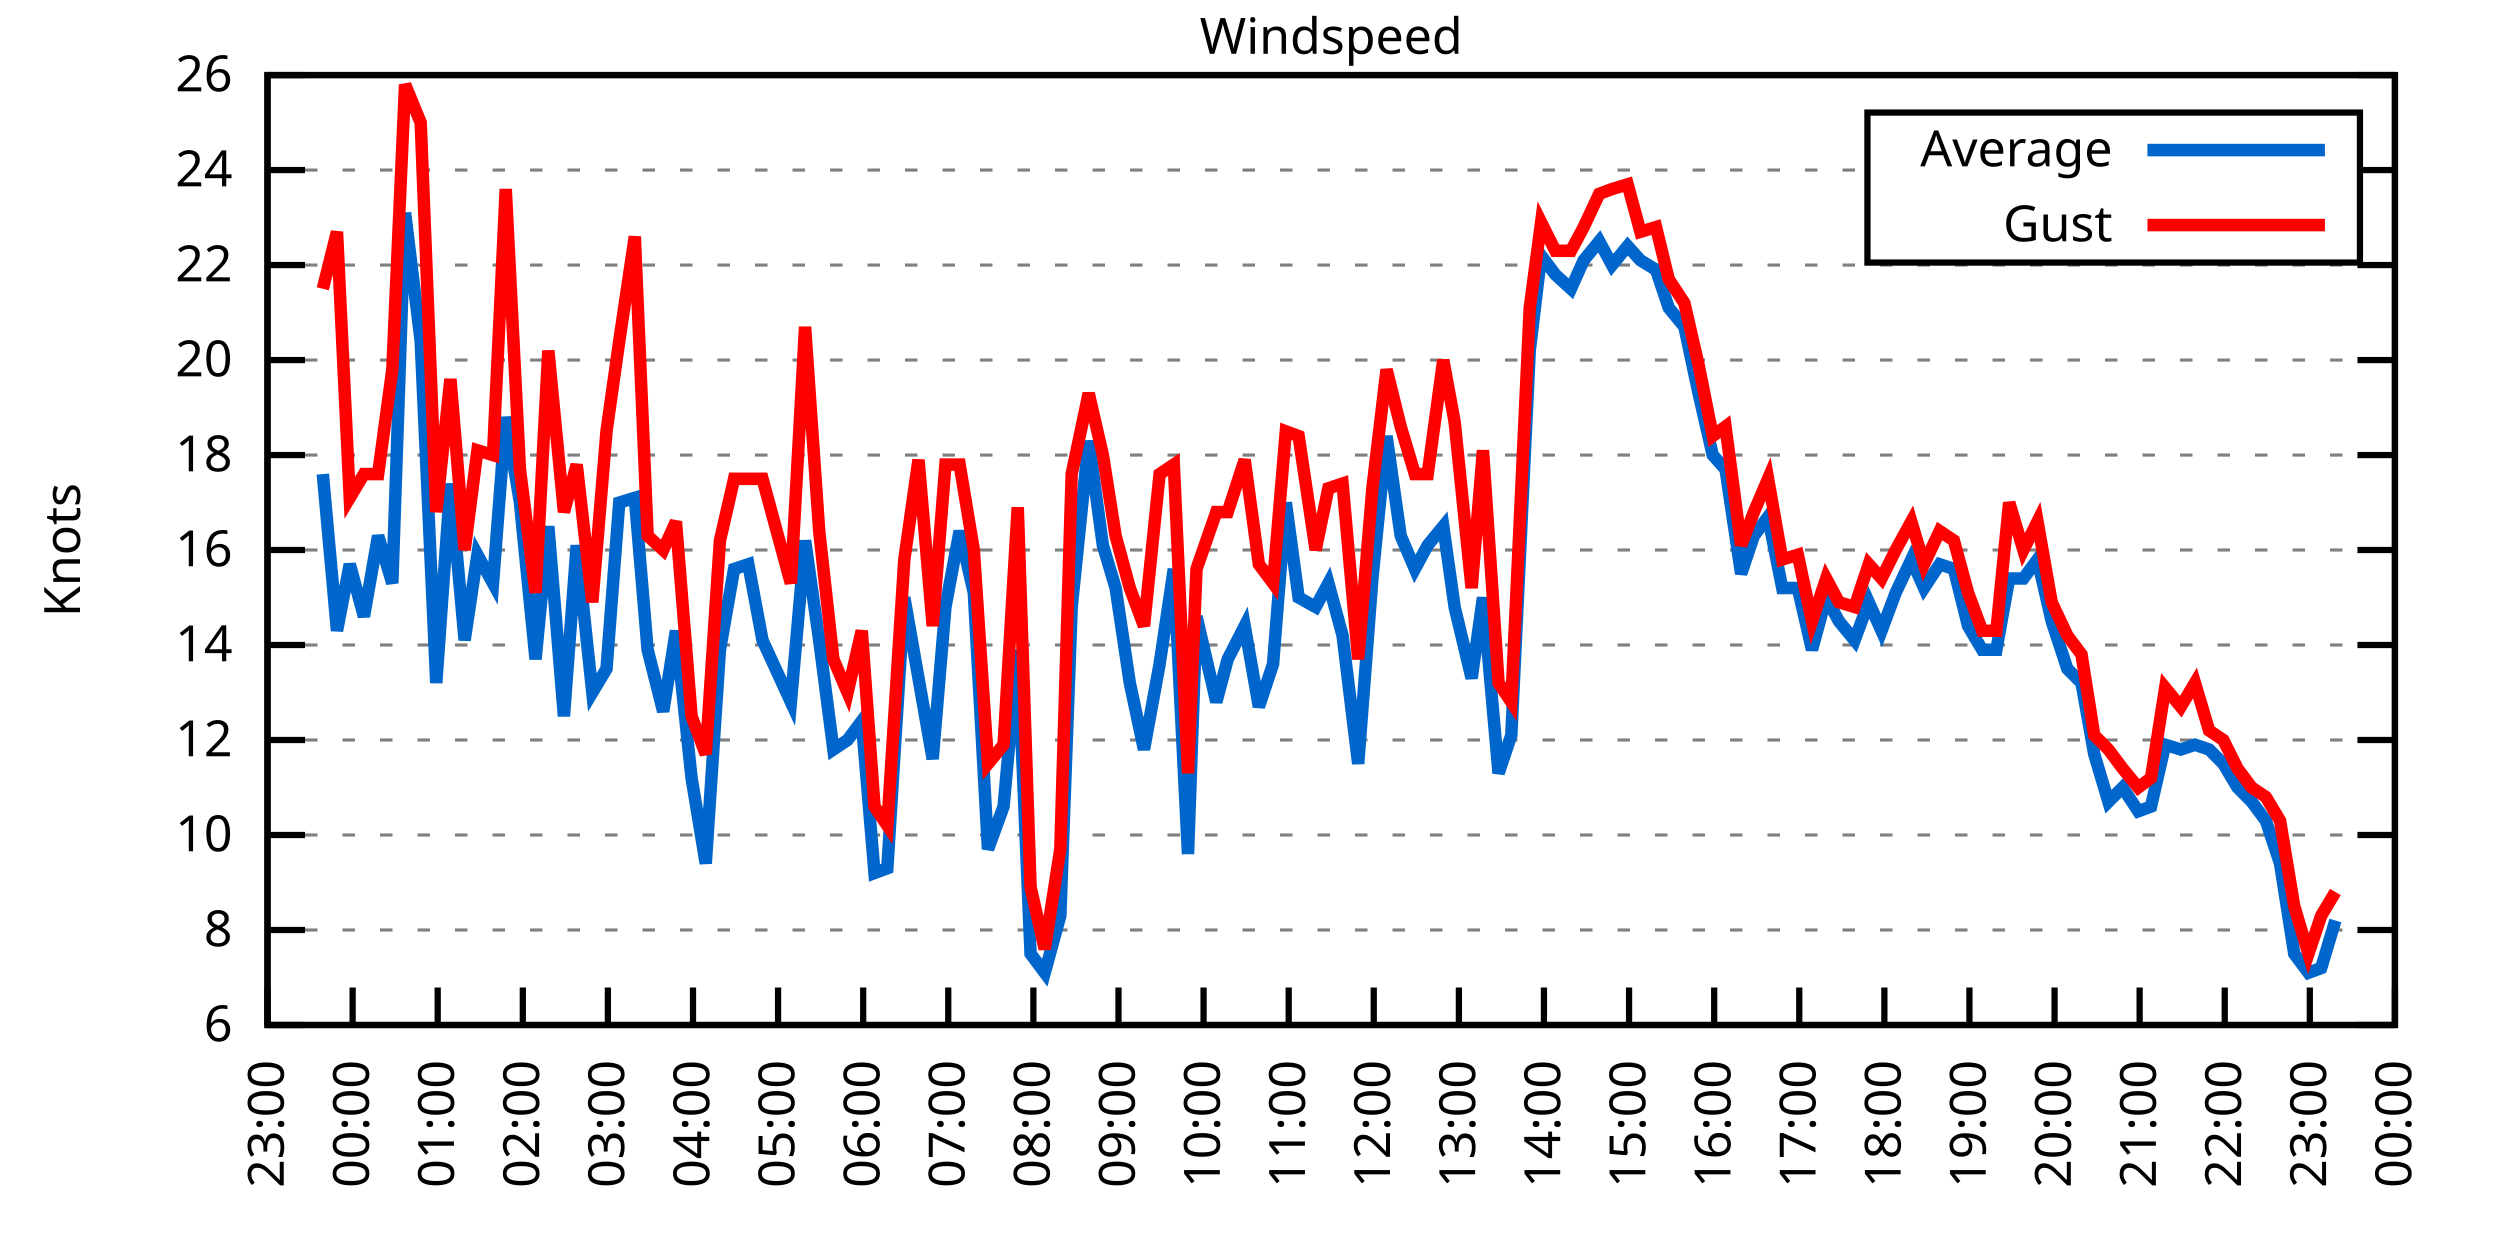
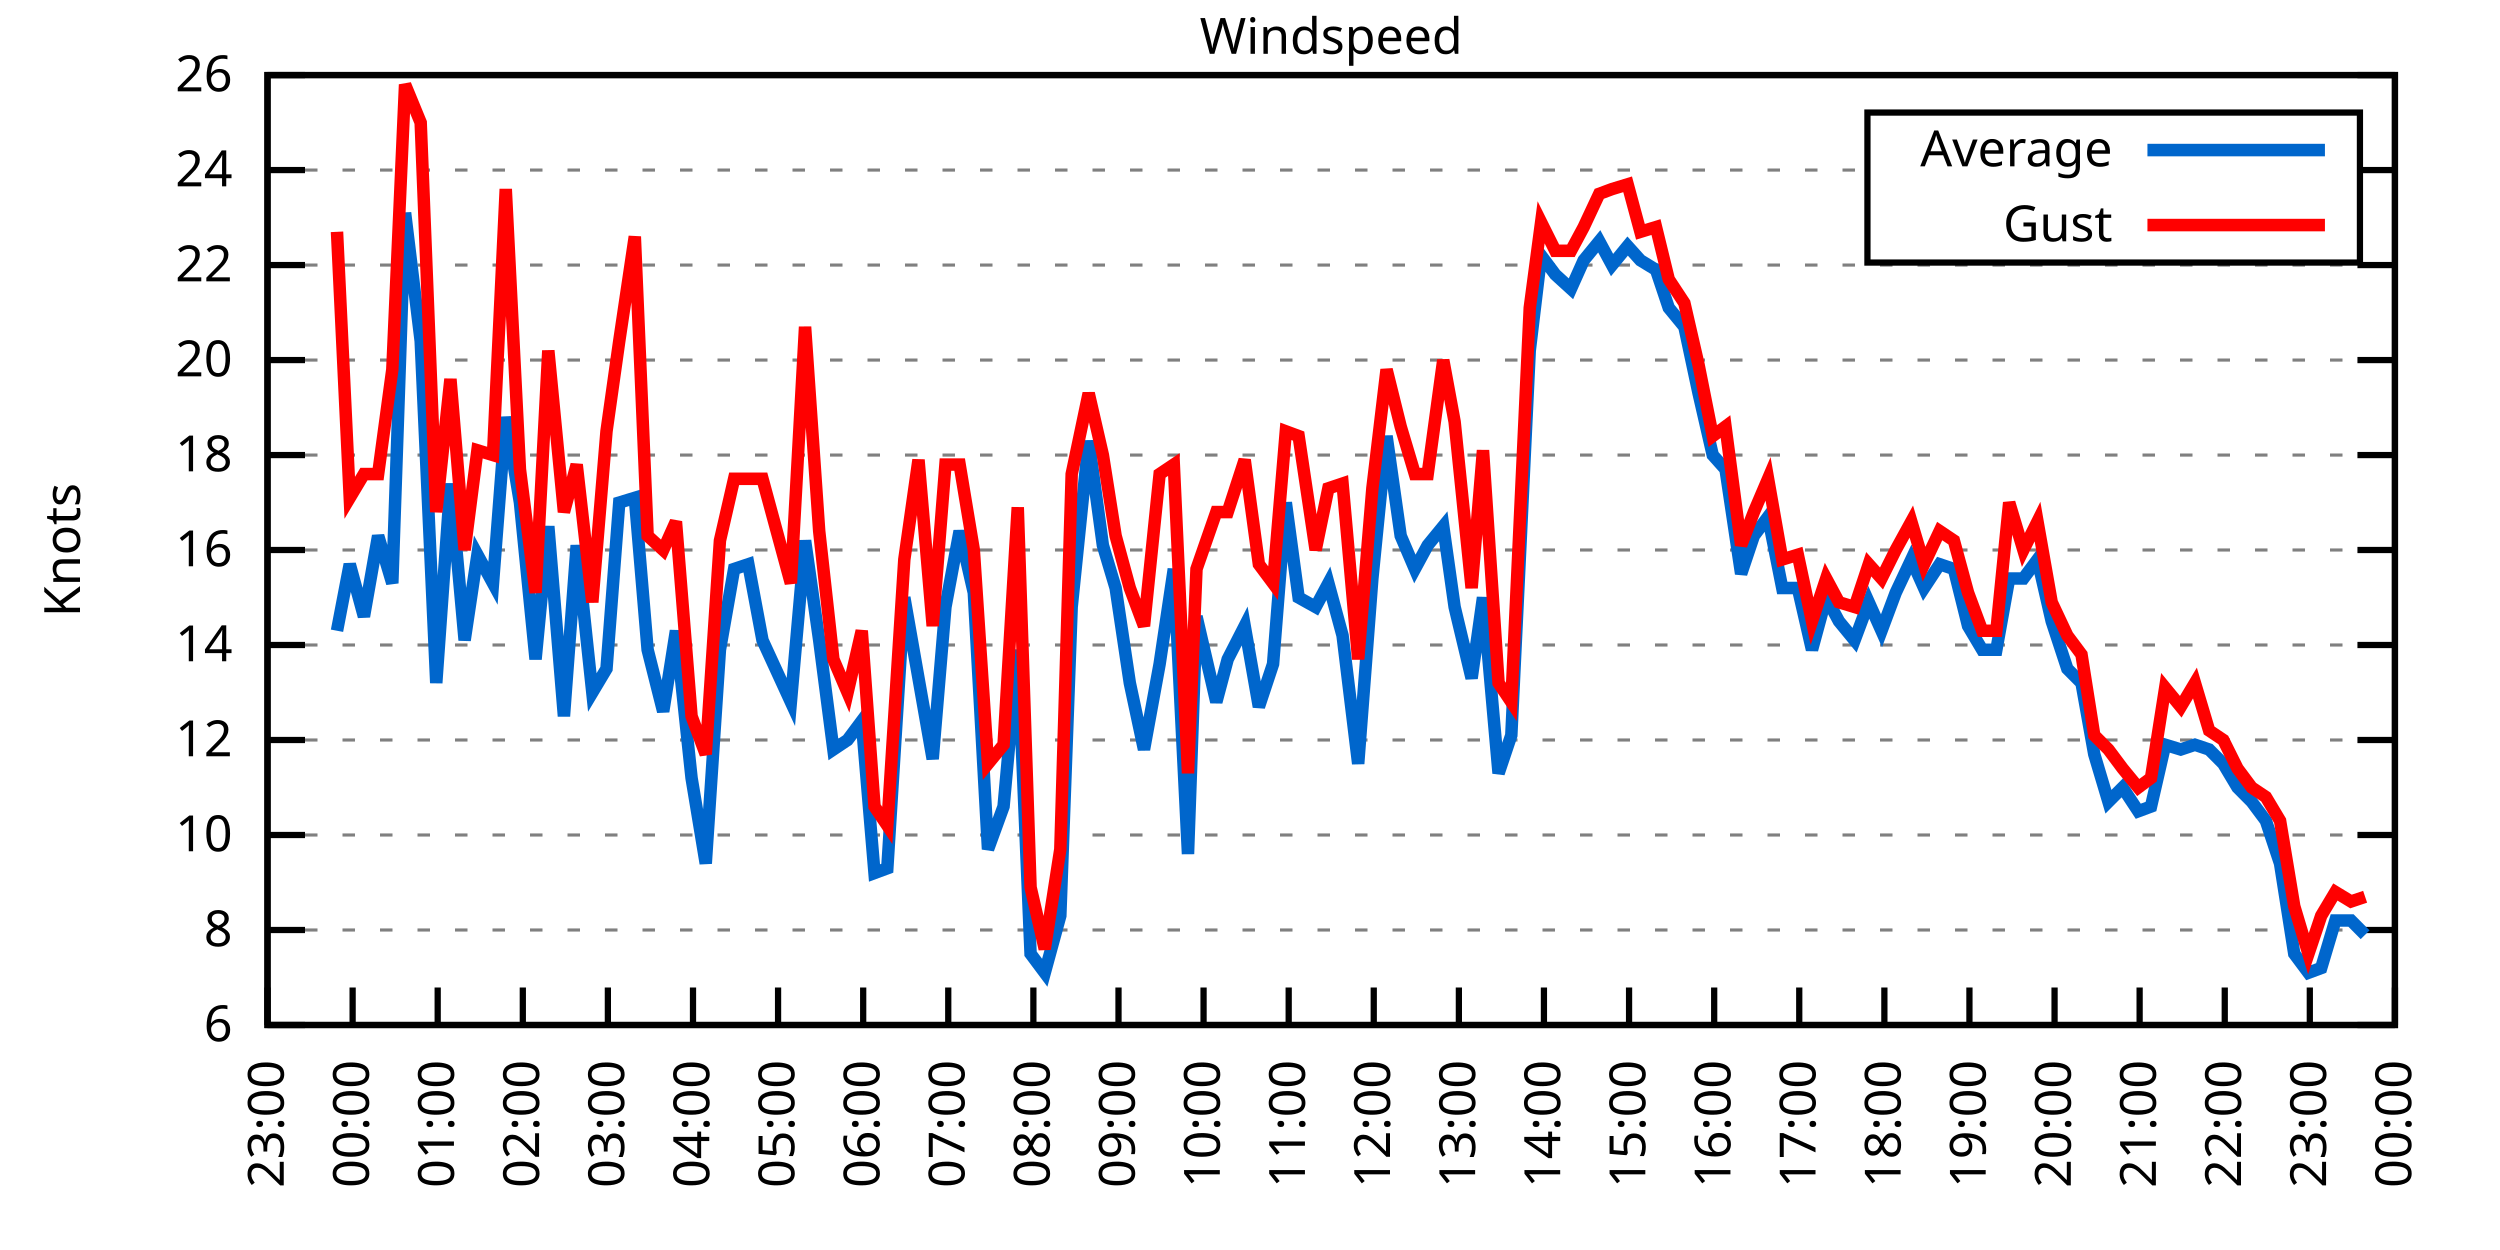
<svg xmlns="http://www.w3.org/2000/svg" xmlns:xlink="http://www.w3.org/1999/xlink" width="400" height="200" viewBox="0 0 400 200">
  <g id="gnuplot_canvas">
    <rect x="0" y="0" width="400" height="200" fill="none" />
    <defs>
      <circle id="gpDot" r="0.5" stroke-width="0.5" stroke="currentColor" />
      <path id="gpPt0" stroke-width="0.333" stroke="currentColor" d="M-1,0 h2 M0,-1 v2" />
      <path id="gpPt1" stroke-width="0.333" stroke="currentColor" d="M-1,-1 L1,1 M1,-1 L-1,1" />
      <path id="gpPt2" stroke-width="0.333" stroke="currentColor" d="M-1,0 L1,0 M0,-1 L0,1 M-1,-1 L1,1 M-1,1 L1,-1" />
      <rect id="gpPt3" stroke-width="0.333" stroke="currentColor" x="-1" y="-1" width="2" height="2" />
      <rect id="gpPt4" stroke-width="0.333" stroke="currentColor" fill="currentColor" x="-1" y="-1" width="2" height="2" />
      <circle id="gpPt5" stroke-width="0.333" stroke="currentColor" cx="0" cy="0" r="1" />
      <use xlink:href="#gpPt5" id="gpPt6" fill="currentColor" stroke="none" />
      <path id="gpPt7" stroke-width="0.333" stroke="currentColor" d="M0,-1.33 L-1.33,0.67 L1.33,0.67 z" />
      <use xlink:href="#gpPt7" id="gpPt8" fill="currentColor" stroke="none" />
      <use xlink:href="#gpPt7" id="gpPt9" stroke="currentColor" transform="rotate(180)" />
      <use xlink:href="#gpPt9" id="gpPt10" fill="currentColor" stroke="none" />
      <use xlink:href="#gpPt3" id="gpPt11" stroke="currentColor" transform="rotate(45)" />
      <use xlink:href="#gpPt11" id="gpPt12" fill="currentColor" stroke="none" />
      <path id="gpPt13" stroke-width="0.333" stroke="currentColor" d="M0,1.330 L1.265,0.411 L0.782,-1.067 L-0.782,-1.076 L-1.265,0.411 z" />
      <use xlink:href="#gpPt13" id="gpPt14" fill="currentColor" stroke="none" />
      <filter id="textbox" filterUnits="objectBoundingBox" x="0" y="0" height="1" width="1">
        <feFlood flood-color="white" flood-opacity="1" result="bgnd" />
        <feComposite in="SourceGraphic" in2="bgnd" operator="atop" />
      </filter>
      <filter id="greybox" filterUnits="objectBoundingBox" x="0" y="0" height="1" width="1">
        <feFlood flood-color="lightgrey" flood-opacity="1" result="grey" />
        <feComposite in="SourceGraphic" in2="grey" operator="atop" />
      </filter>
    </defs>
    <g fill="none" color="white" stroke="currentColor" stroke-width="1.00" stroke-linecap="butt" stroke-linejoin="miter">
</g>
    <g fill="none" color="black" stroke="currentColor" stroke-width="1.00" stroke-linecap="butt" stroke-linejoin="miter">
      <g stroke="none" shape-rendering="crispEdges">
        <polygon fill="rgb(255, 255, 255)" points="42.80,164.00 383.18,164.00 383.18,12.02 42.80,12.02 " />
      </g>
    </g>
    <g fill="none" color="black" stroke="currentColor" stroke-width="1.00" stroke-linecap="butt" stroke-linejoin="miter">
</g>
    <g fill="none" color="black" stroke="black" stroke-width="0.50" stroke-linecap="butt" stroke-linejoin="miter">
</g>
    <g fill="none" color="gray" stroke="currentColor" stroke-width="0.50" stroke-linecap="butt" stroke-linejoin="miter">
      <path stroke="gray" stroke-dasharray="2,4" class="gridline" d="M42.80,164.00 L383.19,164.00  " />
    </g>
    <g fill="none" color="gray" stroke="gray" stroke-width="1.00" stroke-linecap="butt" stroke-linejoin="miter">
</g>
    <g fill="none" color="black" stroke="currentColor" stroke-width="1.00" stroke-linecap="butt" stroke-linejoin="miter">
      <path stroke="black" d="M42.80,164.00 L48.80,164.00 M383.19,164.00 L377.19,164.00  " />
      <g transform="translate(37.20,166.60)" stroke="none" fill="black" font-family="Sans" font-size="8.00" text-anchor="end">
        <text>
          <tspan font-family="Sans"> 6</tspan>
        </text>
      </g>
    </g>
    <g fill="none" color="black" stroke="currentColor" stroke-width="1.00" stroke-linecap="butt" stroke-linejoin="miter">
</g>
    <g fill="none" color="black" stroke="black" stroke-width="0.50" stroke-linecap="butt" stroke-linejoin="miter">
</g>
    <g fill="none" color="gray" stroke="currentColor" stroke-width="0.50" stroke-linecap="butt" stroke-linejoin="miter">
      <path stroke="gray" stroke-dasharray="2,4" class="gridline" d="M42.80,148.80 L383.19,148.80  " />
    </g>
    <g fill="none" color="gray" stroke="gray" stroke-width="1.00" stroke-linecap="butt" stroke-linejoin="miter">
</g>
    <g fill="none" color="black" stroke="currentColor" stroke-width="1.00" stroke-linecap="butt" stroke-linejoin="miter">
      <path stroke="black" d="M42.80,148.80 L48.80,148.80 M383.19,148.80 L377.19,148.80  " />
      <g transform="translate(37.20,151.40)" stroke="none" fill="black" font-family="Sans" font-size="8.00" text-anchor="end">
        <text>
          <tspan font-family="Sans"> 8</tspan>
        </text>
      </g>
    </g>
    <g fill="none" color="black" stroke="currentColor" stroke-width="1.00" stroke-linecap="butt" stroke-linejoin="miter">
</g>
    <g fill="none" color="black" stroke="black" stroke-width="0.50" stroke-linecap="butt" stroke-linejoin="miter">
</g>
    <g fill="none" color="gray" stroke="currentColor" stroke-width="0.50" stroke-linecap="butt" stroke-linejoin="miter">
      <path stroke="gray" stroke-dasharray="2,4" class="gridline" d="M42.80,133.60 L383.19,133.60  " />
    </g>
    <g fill="none" color="gray" stroke="gray" stroke-width="1.00" stroke-linecap="butt" stroke-linejoin="miter">
</g>
    <g fill="none" color="black" stroke="currentColor" stroke-width="1.00" stroke-linecap="butt" stroke-linejoin="miter">
      <path stroke="black" d="M42.80,133.60 L48.80,133.60 M383.19,133.60 L377.19,133.60  " />
      <g transform="translate(37.20,136.20)" stroke="none" fill="black" font-family="Sans" font-size="8.00" text-anchor="end">
        <text>
          <tspan font-family="Sans"> 10</tspan>
        </text>
      </g>
    </g>
    <g fill="none" color="black" stroke="currentColor" stroke-width="1.00" stroke-linecap="butt" stroke-linejoin="miter">
</g>
    <g fill="none" color="black" stroke="black" stroke-width="0.50" stroke-linecap="butt" stroke-linejoin="miter">
</g>
    <g fill="none" color="gray" stroke="currentColor" stroke-width="0.50" stroke-linecap="butt" stroke-linejoin="miter">
      <path stroke="gray" stroke-dasharray="2,4" class="gridline" d="M42.80,118.40 L383.19,118.40  " />
    </g>
    <g fill="none" color="gray" stroke="gray" stroke-width="1.00" stroke-linecap="butt" stroke-linejoin="miter">
</g>
    <g fill="none" color="black" stroke="currentColor" stroke-width="1.00" stroke-linecap="butt" stroke-linejoin="miter">
      <path stroke="black" d="M42.80,118.40 L48.80,118.40 M383.19,118.40 L377.19,118.40  " />
      <g transform="translate(37.20,121.00)" stroke="none" fill="black" font-family="Sans" font-size="8.00" text-anchor="end">
        <text>
          <tspan font-family="Sans"> 12</tspan>
        </text>
      </g>
    </g>
    <g fill="none" color="black" stroke="currentColor" stroke-width="1.00" stroke-linecap="butt" stroke-linejoin="miter">
</g>
    <g fill="none" color="black" stroke="black" stroke-width="0.50" stroke-linecap="butt" stroke-linejoin="miter">
</g>
    <g fill="none" color="gray" stroke="currentColor" stroke-width="0.50" stroke-linecap="butt" stroke-linejoin="miter">
      <path stroke="gray" stroke-dasharray="2,4" class="gridline" d="M42.80,103.20 L383.19,103.20  " />
    </g>
    <g fill="none" color="gray" stroke="gray" stroke-width="1.00" stroke-linecap="butt" stroke-linejoin="miter">
</g>
    <g fill="none" color="black" stroke="currentColor" stroke-width="1.00" stroke-linecap="butt" stroke-linejoin="miter">
      <path stroke="black" d="M42.80,103.20 L48.80,103.20 M383.19,103.20 L377.19,103.20  " />
      <g transform="translate(37.20,105.80)" stroke="none" fill="black" font-family="Sans" font-size="8.00" text-anchor="end">
        <text>
          <tspan font-family="Sans"> 14</tspan>
        </text>
      </g>
    </g>
    <g fill="none" color="black" stroke="currentColor" stroke-width="1.00" stroke-linecap="butt" stroke-linejoin="miter">
</g>
    <g fill="none" color="black" stroke="black" stroke-width="0.50" stroke-linecap="butt" stroke-linejoin="miter">
</g>
    <g fill="none" color="gray" stroke="currentColor" stroke-width="0.50" stroke-linecap="butt" stroke-linejoin="miter">
      <path stroke="gray" stroke-dasharray="2,4" class="gridline" d="M42.80,88.00 L383.19,88.00  " />
    </g>
    <g fill="none" color="gray" stroke="gray" stroke-width="1.00" stroke-linecap="butt" stroke-linejoin="miter">
</g>
    <g fill="none" color="black" stroke="currentColor" stroke-width="1.00" stroke-linecap="butt" stroke-linejoin="miter">
      <path stroke="black" d="M42.80,88.00 L48.80,88.00 M383.19,88.00 L377.19,88.00  " />
      <g transform="translate(37.20,90.60)" stroke="none" fill="black" font-family="Sans" font-size="8.00" text-anchor="end">
        <text>
          <tspan font-family="Sans"> 16</tspan>
        </text>
      </g>
    </g>
    <g fill="none" color="black" stroke="currentColor" stroke-width="1.00" stroke-linecap="butt" stroke-linejoin="miter">
</g>
    <g fill="none" color="black" stroke="black" stroke-width="0.50" stroke-linecap="butt" stroke-linejoin="miter">
</g>
    <g fill="none" color="gray" stroke="currentColor" stroke-width="0.50" stroke-linecap="butt" stroke-linejoin="miter">
      <path stroke="gray" stroke-dasharray="2,4" class="gridline" d="M42.80,72.81 L383.19,72.81  " />
    </g>
    <g fill="none" color="gray" stroke="gray" stroke-width="1.00" stroke-linecap="butt" stroke-linejoin="miter">
</g>
    <g fill="none" color="black" stroke="currentColor" stroke-width="1.00" stroke-linecap="butt" stroke-linejoin="miter">
      <path stroke="black" d="M42.80,72.81 L48.80,72.81 M383.19,72.81 L377.19,72.81  " />
      <g transform="translate(37.20,75.41)" stroke="none" fill="black" font-family="Sans" font-size="8.00" text-anchor="end">
        <text>
          <tspan font-family="Sans"> 18</tspan>
        </text>
      </g>
    </g>
    <g fill="none" color="black" stroke="currentColor" stroke-width="1.00" stroke-linecap="butt" stroke-linejoin="miter">
</g>
    <g fill="none" color="black" stroke="black" stroke-width="0.50" stroke-linecap="butt" stroke-linejoin="miter">
</g>
    <g fill="none" color="gray" stroke="currentColor" stroke-width="0.50" stroke-linecap="butt" stroke-linejoin="miter">
      <path stroke="gray" stroke-dasharray="2,4" class="gridline" d="M42.80,57.61 L383.19,57.61  " />
    </g>
    <g fill="none" color="gray" stroke="gray" stroke-width="1.00" stroke-linecap="butt" stroke-linejoin="miter">
</g>
    <g fill="none" color="black" stroke="currentColor" stroke-width="1.00" stroke-linecap="butt" stroke-linejoin="miter">
      <path stroke="black" d="M42.80,57.61 L48.80,57.61 M383.19,57.61 L377.19,57.61  " />
      <g transform="translate(37.20,60.21)" stroke="none" fill="black" font-family="Sans" font-size="8.00" text-anchor="end">
        <text>
          <tspan font-family="Sans"> 20</tspan>
        </text>
      </g>
    </g>
    <g fill="none" color="black" stroke="currentColor" stroke-width="1.00" stroke-linecap="butt" stroke-linejoin="miter">
</g>
    <g fill="none" color="black" stroke="black" stroke-width="0.50" stroke-linecap="butt" stroke-linejoin="miter">
</g>
    <g fill="none" color="gray" stroke="currentColor" stroke-width="0.50" stroke-linecap="butt" stroke-linejoin="miter">
      <path stroke="gray" stroke-dasharray="2,4" class="gridline" d="M42.80,42.41 L383.19,42.41  " />
    </g>
    <g fill="none" color="gray" stroke="gray" stroke-width="1.00" stroke-linecap="butt" stroke-linejoin="miter">
</g>
    <g fill="none" color="black" stroke="currentColor" stroke-width="1.00" stroke-linecap="butt" stroke-linejoin="miter">
      <path stroke="black" d="M42.80,42.41 L48.80,42.41 M383.19,42.41 L377.19,42.41  " />
      <g transform="translate(37.20,45.01)" stroke="none" fill="black" font-family="Sans" font-size="8.00" text-anchor="end">
        <text>
          <tspan font-family="Sans"> 22</tspan>
        </text>
      </g>
    </g>
    <g fill="none" color="black" stroke="currentColor" stroke-width="1.00" stroke-linecap="butt" stroke-linejoin="miter">
</g>
    <g fill="none" color="black" stroke="black" stroke-width="0.50" stroke-linecap="butt" stroke-linejoin="miter">
</g>
    <g fill="none" color="gray" stroke="currentColor" stroke-width="0.50" stroke-linecap="butt" stroke-linejoin="miter">
      <path stroke="gray" stroke-dasharray="2,4" class="gridline" d="M42.80,27.21 L298.79,27.21 M377.59,27.21 L383.19,27.21  " />
    </g>
    <g fill="none" color="gray" stroke="gray" stroke-width="1.00" stroke-linecap="butt" stroke-linejoin="miter">
</g>
    <g fill="none" color="black" stroke="currentColor" stroke-width="1.00" stroke-linecap="butt" stroke-linejoin="miter">
      <path stroke="black" d="M42.80,27.21 L48.80,27.21 M383.19,27.21 L377.19,27.21  " />
      <g transform="translate(37.20,29.81)" stroke="none" fill="black" font-family="Sans" font-size="8.00" text-anchor="end">
        <text>
          <tspan font-family="Sans"> 24</tspan>
        </text>
      </g>
    </g>
    <g fill="none" color="black" stroke="currentColor" stroke-width="1.00" stroke-linecap="butt" stroke-linejoin="miter">
</g>
    <g fill="none" color="black" stroke="black" stroke-width="0.50" stroke-linecap="butt" stroke-linejoin="miter">
</g>
    <g fill="none" color="gray" stroke="currentColor" stroke-width="0.50" stroke-linecap="butt" stroke-linejoin="miter">
      <path stroke="gray" stroke-dasharray="2,4" class="gridline" d="M42.80,12.01 L383.19,12.01  " />
    </g>
    <g fill="none" color="gray" stroke="gray" stroke-width="1.00" stroke-linecap="butt" stroke-linejoin="miter">
</g>
    <g fill="none" color="black" stroke="currentColor" stroke-width="1.00" stroke-linecap="butt" stroke-linejoin="miter">
      <path stroke="black" d="M42.80,12.01 L48.80,12.01 M383.19,12.01 L377.19,12.01  " />
      <g transform="translate(37.20,14.61)" stroke="none" fill="black" font-family="Sans" font-size="8.00" text-anchor="end">
        <text>
          <tspan font-family="Sans"> 26</tspan>
        </text>
      </g>
    </g>
    <g fill="none" color="black" stroke="currentColor" stroke-width="1.00" stroke-linecap="butt" stroke-linejoin="miter">
      <path stroke="black" d="M42.80,164.00 L42.80,158.00  " />
      <g transform="translate(45.40,169.60) rotate(270.00)" stroke="none" fill="black" font-family="Sans" font-size="8.00" text-anchor="end">
        <text>
          <tspan font-family="Sans">23:00</tspan>
        </text>
      </g>
    </g>
    <g fill="none" color="black" stroke="currentColor" stroke-width="1.00" stroke-linecap="butt" stroke-linejoin="miter">
      <path stroke="black" d="M56.42,164.00 L56.42,158.00  " />
      <g transform="translate(59.02,169.60) rotate(270.00)" stroke="none" fill="black" font-family="Sans" font-size="8.00" text-anchor="end">
        <text>
          <tspan font-family="Sans">00:00</tspan>
        </text>
      </g>
    </g>
    <g fill="none" color="black" stroke="currentColor" stroke-width="1.00" stroke-linecap="butt" stroke-linejoin="miter">
      <path stroke="black" d="M70.03,164.00 L70.03,158.00  " />
      <g transform="translate(72.63,169.60) rotate(270.00)" stroke="none" fill="black" font-family="Sans" font-size="8.00" text-anchor="end">
        <text>
          <tspan font-family="Sans">01:00</tspan>
        </text>
      </g>
    </g>
    <g fill="none" color="black" stroke="currentColor" stroke-width="1.00" stroke-linecap="butt" stroke-linejoin="miter">
      <path stroke="black" d="M83.65,164.00 L83.65,158.00  " />
      <g transform="translate(86.25,169.60) rotate(270.00)" stroke="none" fill="black" font-family="Sans" font-size="8.00" text-anchor="end">
        <text>
          <tspan font-family="Sans">02:00</tspan>
        </text>
      </g>
    </g>
    <g fill="none" color="black" stroke="currentColor" stroke-width="1.00" stroke-linecap="butt" stroke-linejoin="miter">
      <path stroke="black" d="M97.26,164.00 L97.26,158.00  " />
      <g transform="translate(99.86,169.60) rotate(270.00)" stroke="none" fill="black" font-family="Sans" font-size="8.00" text-anchor="end">
        <text>
          <tspan font-family="Sans">03:00</tspan>
        </text>
      </g>
    </g>
    <g fill="none" color="black" stroke="currentColor" stroke-width="1.00" stroke-linecap="butt" stroke-linejoin="miter">
      <path stroke="black" d="M110.88,164.00 L110.88,158.00  " />
      <g transform="translate(113.48,169.60) rotate(270.00)" stroke="none" fill="black" font-family="Sans" font-size="8.00" text-anchor="end">
        <text>
          <tspan font-family="Sans">04:00</tspan>
        </text>
      </g>
    </g>
    <g fill="none" color="black" stroke="currentColor" stroke-width="1.00" stroke-linecap="butt" stroke-linejoin="miter">
      <path stroke="black" d="M124.49,164.00 L124.49,158.00  " />
      <g transform="translate(127.09,169.60) rotate(270.00)" stroke="none" fill="black" font-family="Sans" font-size="8.00" text-anchor="end">
        <text>
          <tspan font-family="Sans">05:00</tspan>
        </text>
      </g>
    </g>
    <g fill="none" color="black" stroke="currentColor" stroke-width="1.00" stroke-linecap="butt" stroke-linejoin="miter">
      <path stroke="black" d="M138.11,164.00 L138.11,158.00  " />
      <g transform="translate(140.71,169.60) rotate(270.00)" stroke="none" fill="black" font-family="Sans" font-size="8.00" text-anchor="end">
        <text>
          <tspan font-family="Sans">06:00</tspan>
        </text>
      </g>
    </g>
    <g fill="none" color="black" stroke="currentColor" stroke-width="1.00" stroke-linecap="butt" stroke-linejoin="miter">
      <path stroke="black" d="M151.72,164.00 L151.72,158.00  " />
      <g transform="translate(154.32,169.60) rotate(270.00)" stroke="none" fill="black" font-family="Sans" font-size="8.00" text-anchor="end">
        <text>
          <tspan font-family="Sans">07:00</tspan>
        </text>
      </g>
    </g>
    <g fill="none" color="black" stroke="currentColor" stroke-width="1.00" stroke-linecap="butt" stroke-linejoin="miter">
      <path stroke="black" d="M165.34,164.00 L165.34,158.00  " />
      <g transform="translate(167.94,169.60) rotate(270.00)" stroke="none" fill="black" font-family="Sans" font-size="8.00" text-anchor="end">
        <text>
          <tspan font-family="Sans">08:00</tspan>
        </text>
      </g>
    </g>
    <g fill="none" color="black" stroke="currentColor" stroke-width="1.00" stroke-linecap="butt" stroke-linejoin="miter">
      <path stroke="black" d="M178.96,164.00 L178.96,158.00  " />
      <g transform="translate(181.56,169.60) rotate(270.00)" stroke="none" fill="black" font-family="Sans" font-size="8.00" text-anchor="end">
        <text>
          <tspan font-family="Sans">09:00</tspan>
        </text>
      </g>
    </g>
    <g fill="none" color="black" stroke="currentColor" stroke-width="1.00" stroke-linecap="butt" stroke-linejoin="miter">
      <path stroke="black" d="M192.57,164.00 L192.57,158.00  " />
      <g transform="translate(195.17,169.60) rotate(270.00)" stroke="none" fill="black" font-family="Sans" font-size="8.00" text-anchor="end">
        <text>
          <tspan font-family="Sans">10:00</tspan>
        </text>
      </g>
    </g>
    <g fill="none" color="black" stroke="currentColor" stroke-width="1.00" stroke-linecap="butt" stroke-linejoin="miter">
      <path stroke="black" d="M206.19,164.00 L206.19,158.00  " />
      <g transform="translate(208.79,169.60) rotate(270.00)" stroke="none" fill="black" font-family="Sans" font-size="8.00" text-anchor="end">
        <text>
          <tspan font-family="Sans">11:00</tspan>
        </text>
      </g>
    </g>
    <g fill="none" color="black" stroke="currentColor" stroke-width="1.00" stroke-linecap="butt" stroke-linejoin="miter">
      <path stroke="black" d="M219.80,164.00 L219.80,158.00  " />
      <g transform="translate(222.40,169.60) rotate(270.00)" stroke="none" fill="black" font-family="Sans" font-size="8.00" text-anchor="end">
        <text>
          <tspan font-family="Sans">12:00</tspan>
        </text>
      </g>
    </g>
    <g fill="none" color="black" stroke="currentColor" stroke-width="1.00" stroke-linecap="butt" stroke-linejoin="miter">
      <path stroke="black" d="M233.42,164.00 L233.42,158.00  " />
      <g transform="translate(236.02,169.60) rotate(270.00)" stroke="none" fill="black" font-family="Sans" font-size="8.00" text-anchor="end">
        <text>
          <tspan font-family="Sans">13:00</tspan>
        </text>
      </g>
    </g>
    <g fill="none" color="black" stroke="currentColor" stroke-width="1.00" stroke-linecap="butt" stroke-linejoin="miter">
      <path stroke="black" d="M247.03,164.00 L247.03,158.00  " />
      <g transform="translate(249.63,169.60) rotate(270.00)" stroke="none" fill="black" font-family="Sans" font-size="8.00" text-anchor="end">
        <text>
          <tspan font-family="Sans">14:00</tspan>
        </text>
      </g>
    </g>
    <g fill="none" color="black" stroke="currentColor" stroke-width="1.00" stroke-linecap="butt" stroke-linejoin="miter">
      <path stroke="black" d="M260.65,164.00 L260.65,158.00  " />
      <g transform="translate(263.25,169.60) rotate(270.00)" stroke="none" fill="black" font-family="Sans" font-size="8.00" text-anchor="end">
        <text>
          <tspan font-family="Sans">15:00</tspan>
        </text>
      </g>
    </g>
    <g fill="none" color="black" stroke="currentColor" stroke-width="1.00" stroke-linecap="butt" stroke-linejoin="miter">
      <path stroke="black" d="M274.27,164.00 L274.27,158.00  " />
      <g transform="translate(276.87,169.60) rotate(270.00)" stroke="none" fill="black" font-family="Sans" font-size="8.00" text-anchor="end">
        <text>
          <tspan font-family="Sans">16:00</tspan>
        </text>
      </g>
    </g>
    <g fill="none" color="black" stroke="currentColor" stroke-width="1.00" stroke-linecap="butt" stroke-linejoin="miter">
      <path stroke="black" d="M287.88,164.00 L287.88,158.00  " />
      <g transform="translate(290.48,169.60) rotate(270.00)" stroke="none" fill="black" font-family="Sans" font-size="8.00" text-anchor="end">
        <text>
          <tspan font-family="Sans">17:00</tspan>
        </text>
      </g>
    </g>
    <g fill="none" color="black" stroke="currentColor" stroke-width="1.00" stroke-linecap="butt" stroke-linejoin="miter">
      <path stroke="black" d="M301.50,164.00 L301.50,158.00  " />
      <g transform="translate(304.10,169.60) rotate(270.00)" stroke="none" fill="black" font-family="Sans" font-size="8.00" text-anchor="end">
        <text>
          <tspan font-family="Sans">18:00</tspan>
        </text>
      </g>
    </g>
    <g fill="none" color="black" stroke="currentColor" stroke-width="1.00" stroke-linecap="butt" stroke-linejoin="miter">
      <path stroke="black" d="M315.11,164.00 L315.11,158.00  " />
      <g transform="translate(317.71,169.60) rotate(270.00)" stroke="none" fill="black" font-family="Sans" font-size="8.00" text-anchor="end">
        <text>
          <tspan font-family="Sans">19:00</tspan>
        </text>
      </g>
    </g>
    <g fill="none" color="black" stroke="currentColor" stroke-width="1.00" stroke-linecap="butt" stroke-linejoin="miter">
      <path stroke="black" d="M328.73,164.00 L328.73,158.00  " />
      <g transform="translate(331.33,169.60) rotate(270.00)" stroke="none" fill="black" font-family="Sans" font-size="8.00" text-anchor="end">
        <text>
          <tspan font-family="Sans">20:00</tspan>
        </text>
      </g>
    </g>
    <g fill="none" color="black" stroke="currentColor" stroke-width="1.00" stroke-linecap="butt" stroke-linejoin="miter">
      <path stroke="black" d="M342.34,164.00 L342.34,158.00  " />
      <g transform="translate(344.94,169.60) rotate(270.00)" stroke="none" fill="black" font-family="Sans" font-size="8.00" text-anchor="end">
        <text>
          <tspan font-family="Sans">21:00</tspan>
        </text>
      </g>
    </g>
    <g fill="none" color="black" stroke="currentColor" stroke-width="1.00" stroke-linecap="butt" stroke-linejoin="miter">
      <path stroke="black" d="M355.96,164.00 L355.96,158.00  " />
      <g transform="translate(358.56,169.60) rotate(270.00)" stroke="none" fill="black" font-family="Sans" font-size="8.00" text-anchor="end">
        <text>
          <tspan font-family="Sans">22:00</tspan>
        </text>
      </g>
    </g>
    <g fill="none" color="black" stroke="currentColor" stroke-width="1.00" stroke-linecap="butt" stroke-linejoin="miter">
      <path stroke="black" d="M369.57,164.00 L369.57,158.00  " />
      <g transform="translate(372.17,169.60) rotate(270.00)" stroke="none" fill="black" font-family="Sans" font-size="8.00" text-anchor="end">
        <text>
          <tspan font-family="Sans">23:00</tspan>
        </text>
      </g>
    </g>
    <g fill="none" color="black" stroke="currentColor" stroke-width="1.00" stroke-linecap="butt" stroke-linejoin="miter">
      <path stroke="black" d="M383.19,164.00 L383.19,158.00  " />
      <g transform="translate(385.79,169.60) rotate(270.00)" stroke="none" fill="black" font-family="Sans" font-size="8.00" text-anchor="end">
        <text>
          <tspan font-family="Sans">00:00</tspan>
        </text>
      </g>
    </g>
    <g fill="none" color="black" stroke="currentColor" stroke-width="1.00" stroke-linecap="butt" stroke-linejoin="miter">
</g>
    <g fill="none" color="black" stroke="currentColor" stroke-width="1.00" stroke-linecap="butt" stroke-linejoin="miter">
      <path stroke="black" d="M42.80,12.01 L42.80,164.00 L383.19,164.00 L383.19,12.01 L42.80,12.01 Z  " />
    </g>
    <g fill="none" color="black" stroke="currentColor" stroke-width="1.00" stroke-linecap="butt" stroke-linejoin="miter">
</g>
    <g fill="none" color="black" stroke="currentColor" stroke-width="1.00" stroke-linecap="butt" stroke-linejoin="miter">
      <path stroke="black" d="M298.79,42.01 L298.79,18.01 L377.59,18.01 L377.59,42.01 L298.79,42.01 Z  " />
    </g>
    <g id="Windspeed_plot_1">
      <g fill="none" color="white" stroke="black" stroke-width="2.00" stroke-linecap="butt" stroke-linejoin="miter">
</g>
      <g fill="none" color="black" stroke="currentColor" stroke-width="2.00" stroke-linecap="butt" stroke-linejoin="miter">
        <g transform="translate(337.99,26.61)" stroke="none" fill="black" font-family="Sans" font-size="8.00" text-anchor="end">
          <text>
            <tspan font-family="Sans">Average</tspan>
          </text>
        </g>
      </g>
      <g fill="none" color="black" stroke="currentColor" stroke-width="2.00" stroke-linecap="butt" stroke-linejoin="miter">
-         <path stroke="rgb(  0, 102, 204)" d="M343.59,24.01 L371.99,24.01 M51.65,75.85 L53.92,100.92 L55.96,90.28 L58.23,98.64 L60.50,85.73 L62.77,93.32   L64.81,34.05 L67.31,54.57 L69.80,109.28 L72.07,77.37 L74.34,102.44 L76.39,88.76 L78.88,93.32 L80.92,66.73   L83.19,80.41 L85.69,105.48 L87.73,84.21 L90.23,114.60 L92.27,87.25 L94.77,110.80 L97.04,107.00 L99.08,80.41   L101.57,79.65 L103.62,103.96 L106.11,113.84 L108.15,100.92 L110.65,124.48 L112.92,138.16 L115.19,103.96 L117.46,91.04   L119.73,90.28 L122.00,102.44 L126.54,112.32 L128.81,86.49 L131.07,102.44 L133.34,119.92 L135.61,118.40 L137.88,115.36   L139.92,139.68 L141.97,138.92 L144.69,95.60 L146.96,108.52 L149.23,121.44 L151.27,97.12 L153.54,84.97 L155.81,94.84   L158.08,135.88 L160.57,129.04 L162.84,103.96 L164.89,152.60 L167.16,155.64 L169.65,146.52 L171.47,97.12 L174.19,70.53   L176.46,87.25 L178.50,94.08 L180.77,109.28 L183.04,119.92 L185.54,106.24 L187.81,91.04 L190.08,136.64 L191.44,98.64   L194.61,112.32 L196.43,105.48 L199.15,100.16 L201.42,113.08 L203.69,106.24 L205.73,80.41 L207.78,95.60 L210.50,97.12   L212.54,93.32 L214.81,101.68 L217.31,122.20 L219.58,92.56 L221.85,69.77 L224.11,85.73 L226.38,91.04 L228.43,87.25   L230.92,84.21 L232.74,97.12 L235.46,108.52 L237.28,95.60 L239.77,123.72 L241.81,117.64 L244.76,56.09 L246.58,40.89   L248.85,43.93 L251.35,46.21 L253.39,41.65 L255.88,38.61 L257.93,42.41 L260.42,39.37 L262.47,41.65 L264.96,43.17   L267.00,49.25 L269.50,52.29 L271.77,62.93 L274.04,72.81 L276.08,75.09 L278.58,91.80 L280.62,85.73 L282.89,82.69   L285.16,94.08 L287.65,94.08 L289.92,103.96 L292.19,95.60 L294.23,99.40 L296.73,102.44 L299.00,96.36 L301.04,100.92   L303.31,94.84 L305.81,89.52 L307.85,94.08 L310.35,90.28 L312.62,91.04 L314.89,100.16 L317.15,103.96 L319.42,103.96   L321.47,92.56 L323.74,92.56 L326.00,89.52 L328.27,99.40 L330.77,107.00 L333.04,109.28 L335.08,120.68 L337.35,128.28   L339.62,126.00 L342.12,129.80 L344.16,129.04 L346.43,119.16 L348.92,119.92 L351.19,119.16 L353.46,119.92 L355.73,122.20   L358.00,126.00 L360.27,128.28 L362.54,131.32 L364.81,138.16 L367.08,152.60 L369.35,155.64 L371.39,154.88 L373.66,147.28    " />
+         <path stroke="rgb(  0, 102, 204)" d="M343.59,24.01 L371.99,24.01 M53.92,100.92 L55.96,90.28 L58.23,98.64 L60.50,85.73 L62.77,93.32 L64.81,34.05   L67.31,54.57 L69.80,109.28 L72.07,77.37 L74.34,102.44 L76.39,88.76 L78.88,93.32 L80.92,66.73 L83.19,80.41   L85.69,105.48 L87.73,84.21 L90.23,114.60 L92.27,87.25 L94.77,110.80 L97.04,107.00 L99.08,80.41 L101.57,79.65   L103.62,103.96 L106.11,113.84 L108.15,100.92 L110.65,124.48 L112.92,138.16 L115.19,103.96 L117.46,91.04 L119.73,90.28   L122.00,102.44 L126.54,112.32 L128.81,86.49 L131.07,102.44 L133.34,119.92 L135.61,118.40 L137.88,115.36 L139.92,139.68   L141.97,138.92 L144.69,95.60 L146.96,108.52 L149.23,121.44 L151.27,97.12 L153.54,84.97 L155.81,94.84 L158.08,135.88   L160.57,129.04 L162.84,103.96 L164.89,152.60 L167.16,155.64 L169.65,146.52 L171.47,97.12 L174.19,70.53 L176.46,87.25   L178.50,94.08 L180.77,109.28 L183.04,119.92 L185.54,106.24 L187.81,91.04 L190.08,136.64 L191.44,98.64 L194.61,112.32   L196.43,105.48 L199.15,100.16 L201.42,113.08 L203.69,106.24 L205.73,80.41 L207.78,95.60 L210.50,97.12 L212.54,93.32   L214.81,101.68 L217.31,122.20 L219.58,92.56 L221.85,69.77 L224.11,85.73 L226.38,91.04 L228.43,87.25 L230.92,84.21   L232.74,97.12 L235.46,108.52 L237.28,95.60 L239.77,123.72 L241.81,117.64 L244.76,56.09 L246.58,40.89 L248.85,43.93   L251.35,46.21 L253.39,41.65 L255.88,38.61 L257.93,42.41 L260.42,39.37 L262.47,41.65 L264.96,43.17 L267.00,49.25   L269.50,52.29 L271.77,62.93 L274.04,72.81 L276.08,75.09 L278.58,91.80 L280.62,85.73 L282.89,82.69 L285.16,94.08   L287.65,94.08 L289.92,103.96 L292.19,95.60 L294.23,99.40 L296.73,102.44 L299.00,96.36 L301.04,100.92 L303.31,94.84   L305.81,89.52 L307.85,94.08 L310.35,90.28 L312.62,91.04 L314.89,100.16 L317.15,103.96 L319.42,103.96 L321.47,92.56   L323.74,92.56 L326.00,89.52 L328.27,99.40 L330.77,107.00 L333.04,109.28 L335.08,120.68 L337.35,128.28 L339.62,126.00   L342.12,129.80 L344.16,129.04 L346.43,119.16 L348.92,119.92 L351.19,119.16 L353.46,119.92 L355.73,122.20 L358.00,126.00   L360.27,128.28 L362.54,131.32 L364.81,138.16 L367.08,152.60 L369.35,155.64 L371.39,154.88 L373.66,147.28 L376.16,147.28   L378.42,149.56  " />
      </g>
    </g>
    <g id="Windspeed_plot_2">
      <g fill="none" color="black" stroke="currentColor" stroke-width="2.00" stroke-linecap="butt" stroke-linejoin="miter">
        <g transform="translate(337.99,38.61)" stroke="none" fill="black" font-family="Sans" font-size="8.00" text-anchor="end">
          <text>
            <tspan font-family="Sans">Gust</tspan>
          </text>
        </g>
      </g>
      <g fill="none" color="black" stroke="currentColor" stroke-width="2.00" stroke-linecap="butt" stroke-linejoin="miter">
-         <path stroke="rgb(255,   0,   0)" d="M343.59,36.01 L371.99,36.01 M51.65,46.21 L53.92,37.09 L55.96,79.65 L58.23,75.85 L60.50,75.85 L62.77,59.13   L64.81,13.53 L67.31,19.61 L69.80,81.93 L72.07,60.65 L74.34,88.00 L76.39,72.05 L78.88,72.81 L80.92,30.25   L83.19,75.09 L85.69,94.84 L87.73,56.09 L90.23,81.93 L92.27,74.33 L94.77,96.36 L97.04,69.01 L99.08,54.57   L101.57,37.85 L103.62,85.73 L106.11,88.00 L108.15,83.45 L110.65,114.60 L112.92,120.68 L115.19,86.49 L117.46,76.61   L119.73,76.61 L122.00,76.61 L126.54,93.32 L128.81,52.29 L131.07,84.97 L133.34,105.48 L135.61,110.80 L137.88,100.92   L139.92,129.04 L141.97,132.08 L144.69,89.52 L146.96,73.57 L149.23,100.16 L151.27,74.33 L153.54,74.33 L155.81,88.00   L158.08,122.20 L160.57,119.16 L162.84,81.17 L164.89,141.96 L167.16,151.84 L169.65,135.88 L171.47,75.85 L174.19,62.93   L176.46,72.81 L178.50,85.73 L180.77,94.08 L183.04,100.16 L185.54,75.85 L187.81,74.33 L190.08,123.72 L191.44,91.04   L194.61,81.93 L196.43,81.93 L199.15,73.57 L201.42,90.28 L203.69,93.32 L205.73,69.01 L207.78,69.77 L210.50,88.00   L212.54,78.13 L214.81,77.37 L217.31,105.48 L219.58,78.13 L221.85,59.13 L224.11,68.25 L226.38,75.85 L228.43,75.85   L230.92,57.61 L232.74,67.49 L235.46,94.08 L237.28,72.05 L239.77,109.28 L241.81,112.32 L244.76,49.25 L246.58,35.57   L248.85,40.13 L251.35,40.13 L253.39,36.33 L255.88,31.01 L257.93,30.25 L260.42,29.49 L262.47,37.09 L264.96,36.33   L267.00,44.69 L269.50,48.49 L271.77,58.37 L274.04,69.77 L276.08,68.25 L278.58,87.25 L280.62,81.93 L282.89,76.61   L285.16,89.52 L287.65,88.76 L289.92,99.40 L292.19,92.56 L294.23,96.36 L296.73,97.12 L299.00,90.28 L301.04,92.56   L303.31,88.00 L305.81,83.45 L307.85,90.28 L310.35,84.97 L312.62,86.49 L314.89,94.84 L317.15,100.92 L319.42,100.92   L321.47,80.41 L323.74,88.00 L326.00,83.45 L328.27,96.36 L330.77,101.68 L333.04,104.72 L335.08,117.64 L337.35,119.92   L339.62,122.96 L342.12,126.00 L344.16,124.48 L346.43,110.04 L348.92,113.08 L351.19,109.28 L353.46,116.88 L355.73,118.40   L358.00,122.96 L360.27,126.00 L362.54,127.52 L364.81,131.32 L367.08,145.00 L369.35,152.60 L371.39,146.52 L373.66,142.72    " />
+         <path stroke="rgb(255,   0,   0)" d="M343.59,36.01 L371.99,36.01 M53.92,37.09 L55.96,79.65 L58.23,75.85 L60.50,75.85 L62.77,59.13 L64.81,13.53   L67.31,19.61 L69.80,81.93 L72.07,60.65 L74.34,88.00 L76.39,72.05 L78.88,72.81 L80.92,30.25 L83.19,75.09   L85.69,94.84 L87.73,56.09 L90.23,81.93 L92.27,74.33 L94.77,96.36 L97.04,69.01 L99.08,54.57 L101.57,37.85   L103.62,85.73 L106.11,88.00 L108.15,83.45 L110.65,114.60 L112.92,120.68 L115.19,86.49 L117.46,76.61 L119.73,76.61   L122.00,76.61 L126.54,93.32 L128.81,52.29 L131.07,84.97 L133.34,105.48 L135.61,110.80 L137.88,100.92 L139.92,129.04   L141.97,132.08 L144.69,89.52 L146.96,73.57 L149.23,100.16 L151.27,74.33 L153.54,74.33 L155.81,88.00 L158.08,122.20   L160.57,119.16 L162.84,81.17 L164.89,141.96 L167.16,151.84 L169.65,135.88 L171.47,75.85 L174.19,62.93 L176.46,72.81   L178.50,85.73 L180.77,94.08 L183.04,100.16 L185.54,75.85 L187.81,74.33 L190.08,123.72 L191.44,91.04 L194.61,81.93   L196.43,81.93 L199.15,73.57 L201.42,90.28 L203.69,93.32 L205.73,69.01 L207.78,69.77 L210.50,88.00 L212.54,78.13   L214.81,77.37 L217.31,105.48 L219.58,78.13 L221.85,59.13 L224.11,68.25 L226.38,75.85 L228.43,75.85 L230.92,57.61   L232.74,67.49 L235.46,94.08 L237.28,72.05 L239.77,109.28 L241.81,112.32 L244.76,49.25 L246.58,35.57 L248.85,40.13   L251.35,40.13 L253.39,36.33 L255.88,31.01 L257.93,30.25 L260.42,29.49 L262.47,37.09 L264.96,36.33 L267.00,44.69   L269.50,48.49 L271.77,58.37 L274.04,69.77 L276.08,68.25 L278.58,87.25 L280.62,81.93 L282.89,76.61 L285.16,89.52   L287.65,88.76 L289.92,99.40 L292.19,92.56 L294.23,96.36 L296.73,97.12 L299.00,90.28 L301.04,92.56 L303.31,88.00   L305.81,83.45 L307.85,90.28 L310.35,84.97 L312.62,86.49 L314.89,94.84 L317.15,100.92 L319.42,100.92 L321.47,80.41   L323.74,88.00 L326.00,83.45 L328.27,96.36 L330.77,101.68 L333.04,104.72 L335.08,117.64 L337.35,119.92 L339.62,122.96   L342.12,126.00 L344.16,124.48 L346.43,110.04 L348.92,113.08 L351.19,109.28 L353.46,116.88 L355.73,118.40 L358.00,122.96   L360.27,126.00 L362.54,127.52 L364.81,131.32 L367.08,145.00 L369.35,152.60 L371.39,146.52 L373.66,142.72 L376.16,144.24   L378.42,143.48  " />
      </g>
    </g>
    <g fill="none" color="black" stroke="currentColor" stroke-width="2.00" stroke-linecap="butt" stroke-linejoin="miter">
</g>
    <g fill="none" color="black" stroke="black" stroke-width="1.00" stroke-linecap="butt" stroke-linejoin="miter">
</g>
    <g fill="none" color="black" stroke="currentColor" stroke-width="1.00" stroke-linecap="butt" stroke-linejoin="miter">
      <path stroke="black" d="M42.80,12.01 L42.80,164.00 L383.19,164.00 L383.19,12.01 L42.80,12.01 Z  " />
      <g transform="translate(12.80,88.01) rotate(270.00)" stroke="none" fill="black" font-family="Sans" font-size="8.00" text-anchor="middle">
        <text>
          <tspan font-family="Sans">Knots</tspan>
        </text>
      </g>
    </g>
    <g fill="none" color="black" stroke="currentColor" stroke-width="1.00" stroke-linecap="butt" stroke-linejoin="miter">
</g>
    <g fill="none" color="black" stroke="currentColor" stroke-width="1.00" stroke-linecap="butt" stroke-linejoin="miter">
      <g transform="translate(212.99,8.61)" stroke="none" fill="black" font-family="Sans" font-size="8.00" text-anchor="middle">
        <text>
          <tspan font-family="Sans">Windspeed</tspan>
        </text>
      </g>
    </g>
    <g fill="none" color="black" stroke="currentColor" stroke-width="1.00" stroke-linecap="butt" stroke-linejoin="miter">
</g>
  </g>
</svg>
